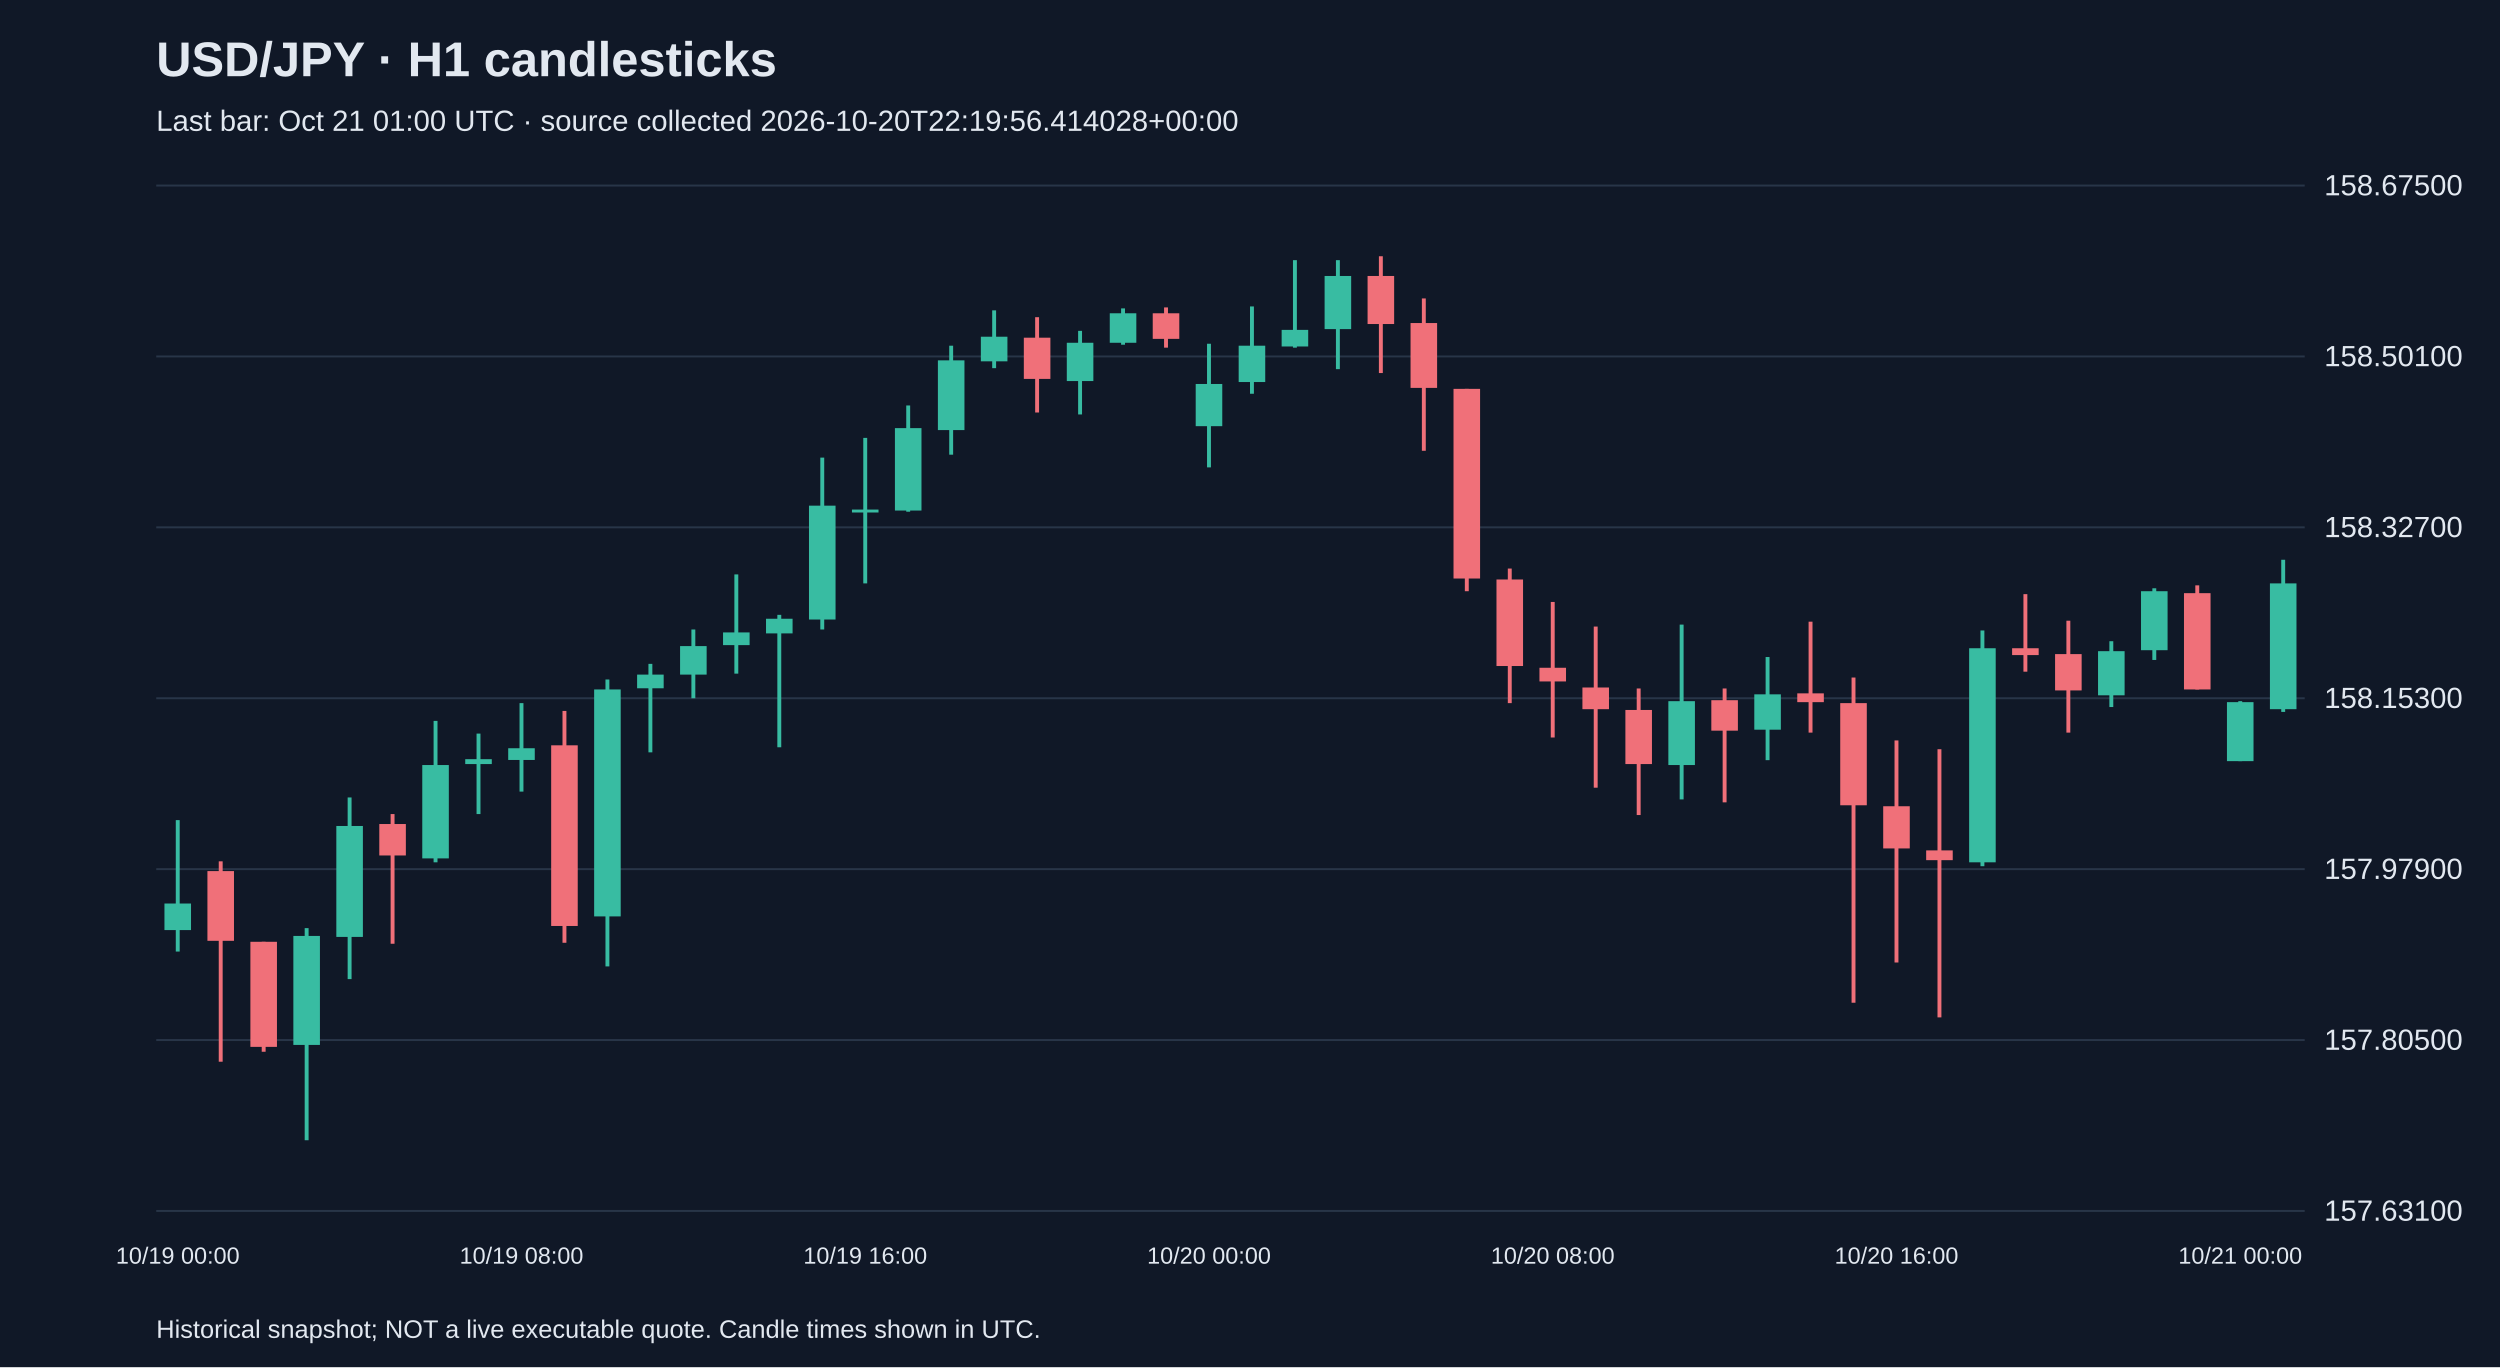
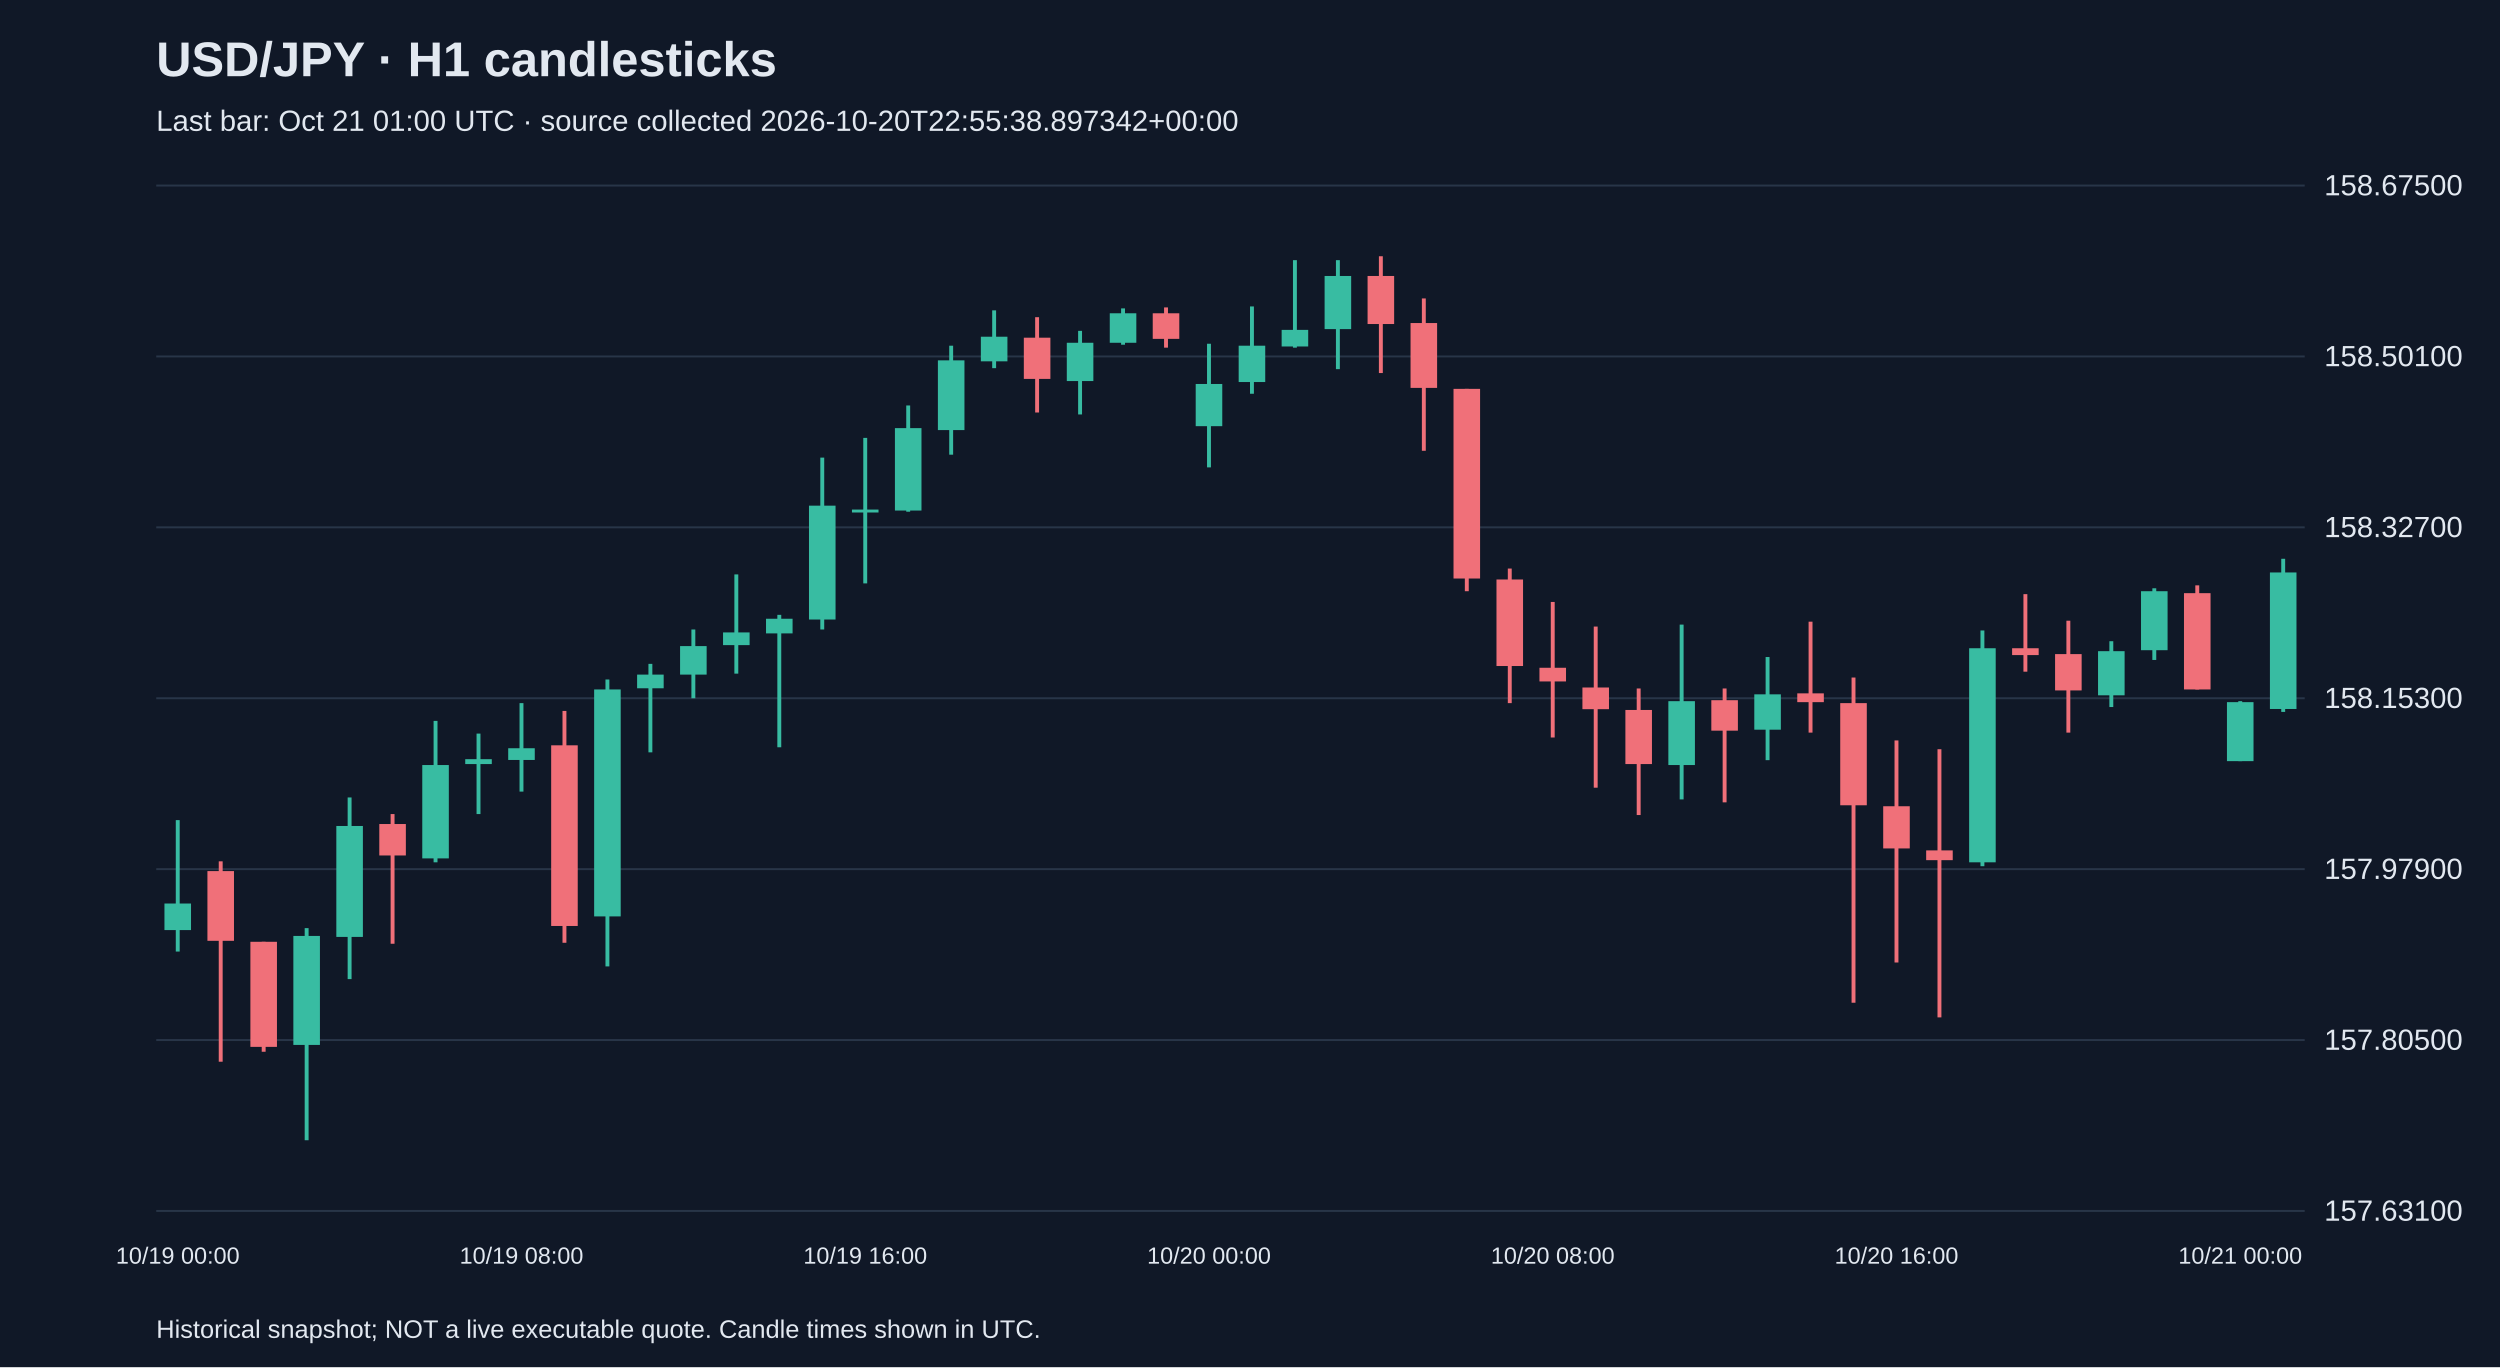
<svg xmlns="http://www.w3.org/2000/svg" viewBox="0 0 1280 700">
  <rect width="100%" height="100%" fill="#101827" />
  <style>text{font-family:Arial,sans-serif;fill:#e2e8f0}</style>
  <text x="80" y="39" font-size="25" font-weight="bold">USD/JPY · H1 candlesticks</text>
-   <text x="80" y="67" font-size="15" fill="#a6b1c5">Last bar: Oct 21 01:00 UTC · source collected 2026-10-20T22:19:56.414028+00:00</text>
+   <text x="80" y="67" font-size="15" fill="#a6b1c5">Last bar: Oct 21 01:00 UTC · source collected 2026-10-20T22:55:38.897342+00:00</text>
  <line x1="80" y1="620.0" x2="1180" y2="620.0" stroke="#283548" />
  <text x="1190" y="625.0" font-size="15">157.63100</text>
  <line x1="80" y1="532.5" x2="1180" y2="532.5" stroke="#283548" />
  <text x="1190" y="537.5" font-size="15">157.80500</text>
  <line x1="80" y1="445.0" x2="1180" y2="445.0" stroke="#283548" />
  <text x="1190" y="450.0" font-size="15">157.97900</text>
  <line x1="80" y1="357.5" x2="1180" y2="357.5" stroke="#283548" />
  <text x="1190" y="362.5" font-size="15">158.15300</text>
  <line x1="80" y1="270.0" x2="1180" y2="270.0" stroke="#283548" />
  <text x="1190" y="275.0" font-size="15">158.32700</text>
  <line x1="80" y1="182.5" x2="1180" y2="182.5" stroke="#283548" />
  <text x="1190" y="187.5" font-size="15">158.50100</text>
  <line x1="80" y1="95.0" x2="1180" y2="95.0" stroke="#283548" />
  <text x="1190" y="100.0" font-size="15">158.67500</text>
  <line x1="91.0" y1="419.9" x2="91.0" y2="487.2" stroke="#38bca2" stroke-width="2" />
  <rect x="84.2" y="462.6" width="13.6" height="13.6" fill="#38bca2" />
  <text x="91.0" y="647" text-anchor="middle" font-size="12">10/19 00:00</text>
  <line x1="113.0" y1="441.0" x2="113.0" y2="543.6" stroke="#f07079" stroke-width="2" />
  <rect x="106.2" y="446.0" width="13.6" height="35.7" fill="#f07079" />
  <line x1="135.0" y1="482.2" x2="135.0" y2="538.5" stroke="#f07079" stroke-width="2" />
  <rect x="128.2" y="482.2" width="13.6" height="53.8" fill="#f07079" />
  <line x1="157.0" y1="475.2" x2="157.0" y2="583.8" stroke="#38bca2" stroke-width="2" />
  <rect x="150.2" y="479.2" width="13.6" height="55.8" fill="#38bca2" />
  <line x1="179.0" y1="408.3" x2="179.0" y2="501.3" stroke="#38bca2" stroke-width="2" />
  <rect x="172.2" y="422.9" width="13.6" height="56.8" fill="#38bca2" />
  <line x1="201.0" y1="416.8" x2="201.0" y2="483.2" stroke="#f07079" stroke-width="2" />
  <rect x="194.2" y="421.9" width="13.6" height="16.1" fill="#f07079" />
  <line x1="223.0" y1="369.1" x2="223.0" y2="441.5" stroke="#38bca2" stroke-width="2" />
  <rect x="216.2" y="391.7" width="13.6" height="47.8" fill="#38bca2" />
  <line x1="245.0" y1="375.6" x2="245.0" y2="416.8" stroke="#38bca2" stroke-width="2" />
  <rect x="238.2" y="388.7" width="13.6" height="2.5" fill="#38bca2" />
  <line x1="267.0" y1="360.0" x2="267.0" y2="405.3" stroke="#38bca2" stroke-width="2" />
  <rect x="260.2" y="383.1" width="13.6" height="6.0" fill="#38bca2" />
  <text x="267.0" y="647" text-anchor="middle" font-size="12">10/19 08:00</text>
  <line x1="289.0" y1="364.0" x2="289.0" y2="482.7" stroke="#f07079" stroke-width="2" />
  <rect x="282.2" y="381.6" width="13.6" height="92.5" fill="#f07079" />
  <line x1="311.0" y1="347.9" x2="311.0" y2="494.8" stroke="#38bca2" stroke-width="2" />
  <rect x="304.2" y="353.0" width="13.6" height="116.2" fill="#38bca2" />
  <line x1="333.0" y1="339.9" x2="333.0" y2="385.2" stroke="#38bca2" stroke-width="2" />
  <rect x="326.2" y="345.4" width="13.6" height="7.0" fill="#38bca2" />
  <line x1="355.0" y1="322.3" x2="355.0" y2="357.5" stroke="#38bca2" stroke-width="2" />
  <rect x="348.2" y="330.8" width="13.6" height="14.6" fill="#38bca2" />
  <line x1="377.0" y1="294.1" x2="377.0" y2="344.9" stroke="#38bca2" stroke-width="2" />
  <rect x="370.2" y="323.8" width="13.6" height="6.5" fill="#38bca2" />
  <line x1="399.0" y1="314.8" x2="399.0" y2="382.6" stroke="#38bca2" stroke-width="2" />
  <rect x="392.2" y="316.8" width="13.6" height="7.5" fill="#38bca2" />
  <line x1="421.0" y1="234.3" x2="421.0" y2="322.3" stroke="#38bca2" stroke-width="2" />
  <rect x="414.2" y="258.9" width="13.6" height="58.3" fill="#38bca2" />
  <line x1="443.0" y1="224.2" x2="443.0" y2="298.7" stroke="#38bca2" stroke-width="2" />
  <rect x="436.2" y="260.9" width="13.6" height="1.5" fill="#38bca2" />
  <text x="443.0" y="647" text-anchor="middle" font-size="12">10/19 16:00</text>
  <line x1="465.0" y1="207.6" x2="465.0" y2="262.0" stroke="#38bca2" stroke-width="2" />
  <rect x="458.2" y="219.2" width="13.6" height="42.2" fill="#38bca2" />
  <line x1="487.0" y1="177.0" x2="487.0" y2="232.8" stroke="#38bca2" stroke-width="2" />
  <rect x="480.2" y="184.5" width="13.6" height="35.7" fill="#38bca2" />
  <line x1="509.0" y1="158.9" x2="509.0" y2="188.5" stroke="#38bca2" stroke-width="2" />
  <rect x="502.2" y="172.4" width="13.6" height="12.6" fill="#38bca2" />
  <line x1="531.0" y1="162.4" x2="531.0" y2="211.2" stroke="#f07079" stroke-width="2" />
  <rect x="524.2" y="172.9" width="13.6" height="21.1" fill="#f07079" />
  <line x1="553.0" y1="169.4" x2="553.0" y2="212.2" stroke="#38bca2" stroke-width="2" />
  <rect x="546.2" y="175.5" width="13.6" height="19.6" fill="#38bca2" />
  <line x1="575.0" y1="157.9" x2="575.0" y2="176.5" stroke="#38bca2" stroke-width="2" />
  <rect x="568.2" y="160.4" width="13.6" height="15.1" fill="#38bca2" />
  <line x1="597.0" y1="157.4" x2="597.0" y2="178.0" stroke="#f07079" stroke-width="2" />
  <rect x="590.2" y="160.4" width="13.6" height="13.1" fill="#f07079" />
  <line x1="619.0" y1="176.0" x2="619.0" y2="239.3" stroke="#38bca2" stroke-width="2" />
  <rect x="612.2" y="196.6" width="13.6" height="21.6" fill="#38bca2" />
  <text x="619.0" y="647" text-anchor="middle" font-size="12">10/20 00:00</text>
  <line x1="641.0" y1="156.9" x2="641.0" y2="201.6" stroke="#38bca2" stroke-width="2" />
  <rect x="634.2" y="177.0" width="13.6" height="18.6" fill="#38bca2" />
  <line x1="663.0" y1="133.2" x2="663.0" y2="178.0" stroke="#38bca2" stroke-width="2" />
  <rect x="656.2" y="168.9" width="13.6" height="8.5" fill="#38bca2" />
  <line x1="685.0" y1="133.2" x2="685.0" y2="189.0" stroke="#38bca2" stroke-width="2" />
  <rect x="678.2" y="141.3" width="13.6" height="27.2" fill="#38bca2" />
  <line x1="707.0" y1="131.2" x2="707.0" y2="191.0" stroke="#f07079" stroke-width="2" />
  <rect x="700.2" y="141.3" width="13.6" height="24.6" fill="#f07079" />
  <line x1="729.0" y1="152.8" x2="729.0" y2="230.8" stroke="#f07079" stroke-width="2" />
  <rect x="722.2" y="165.4" width="13.6" height="33.2" fill="#f07079" />
  <line x1="751.0" y1="199.1" x2="751.0" y2="302.7" stroke="#f07079" stroke-width="2" />
  <rect x="744.2" y="199.1" width="13.6" height="97.1" fill="#f07079" />
  <line x1="773.0" y1="291.1" x2="773.0" y2="360.0" stroke="#f07079" stroke-width="2" />
  <rect x="766.2" y="296.7" width="13.6" height="44.3" fill="#f07079" />
  <line x1="795.0" y1="308.2" x2="795.0" y2="377.6" stroke="#f07079" stroke-width="2" />
  <rect x="788.2" y="341.9" width="13.6" height="7.0" fill="#f07079" />
  <text x="795.0" y="647" text-anchor="middle" font-size="12">10/20 08:00</text>
  <line x1="817.0" y1="320.8" x2="817.0" y2="403.3" stroke="#f07079" stroke-width="2" />
  <rect x="810.2" y="352.0" width="13.6" height="11.1" fill="#f07079" />
  <line x1="839.0" y1="352.5" x2="839.0" y2="417.3" stroke="#f07079" stroke-width="2" />
  <rect x="832.2" y="363.5" width="13.6" height="27.7" fill="#f07079" />
  <line x1="861.0" y1="319.8" x2="861.0" y2="409.3" stroke="#38bca2" stroke-width="2" />
  <rect x="854.2" y="359.0" width="13.6" height="32.7" fill="#38bca2" />
  <line x1="883.0" y1="352.5" x2="883.0" y2="410.8" stroke="#f07079" stroke-width="2" />
  <rect x="876.2" y="358.5" width="13.6" height="15.6" fill="#f07079" />
  <line x1="905.0" y1="336.4" x2="905.0" y2="389.2" stroke="#38bca2" stroke-width="2" />
  <rect x="898.2" y="355.5" width="13.6" height="18.1" fill="#38bca2" />
  <line x1="927.0" y1="318.3" x2="927.0" y2="375.1" stroke="#f07079" stroke-width="2" />
  <rect x="920.2" y="355.0" width="13.6" height="4.5" fill="#f07079" />
  <line x1="949.0" y1="346.9" x2="949.0" y2="513.4" stroke="#f07079" stroke-width="2" />
  <rect x="942.2" y="360.0" width="13.6" height="52.3" fill="#f07079" />
  <line x1="971.0" y1="379.1" x2="971.0" y2="492.8" stroke="#f07079" stroke-width="2" />
  <rect x="964.2" y="412.8" width="13.6" height="21.6" fill="#f07079" />
  <text x="971.0" y="647" text-anchor="middle" font-size="12">10/20 16:00</text>
  <line x1="993.0" y1="383.6" x2="993.0" y2="520.9" stroke="#f07079" stroke-width="2" />
  <rect x="986.2" y="435.4" width="13.6" height="5.0" fill="#f07079" />
  <line x1="1015.0" y1="322.8" x2="1015.0" y2="443.5" stroke="#38bca2" stroke-width="2" />
  <rect x="1008.2" y="331.9" width="13.6" height="109.6" fill="#38bca2" />
  <line x1="1037.0" y1="304.2" x2="1037.0" y2="343.9" stroke="#f07079" stroke-width="2" />
  <rect x="1030.2" y="331.9" width="13.6" height="3.5" fill="#f07079" />
  <line x1="1059.0" y1="317.8" x2="1059.0" y2="375.1" stroke="#f07079" stroke-width="2" />
  <rect x="1052.2" y="334.9" width="13.6" height="18.6" fill="#f07079" />
  <line x1="1081.0" y1="328.3" x2="1081.0" y2="362.0" stroke="#38bca2" stroke-width="2" />
  <rect x="1074.2" y="333.4" width="13.6" height="22.6" fill="#38bca2" />
  <line x1="1103.0" y1="301.2" x2="1103.0" y2="337.9" stroke="#38bca2" stroke-width="2" />
  <rect x="1096.2" y="302.7" width="13.6" height="30.2" fill="#38bca2" />
  <line x1="1125.0" y1="299.7" x2="1125.0" y2="353.0" stroke="#f07079" stroke-width="2" />
  <rect x="1118.2" y="303.7" width="13.6" height="49.3" fill="#f07079" />
  <line x1="1147.0" y1="359.0" x2="1147.0" y2="389.7" stroke="#38bca2" stroke-width="2" />
  <rect x="1140.2" y="359.5" width="13.6" height="30.2" fill="#38bca2" />
  <text x="1147.0" y="647" text-anchor="middle" font-size="12">10/21 00:00</text>
-   <line x1="1169.0" y1="286.6" x2="1169.0" y2="364.5" stroke="#38bca2" stroke-width="2" />
-   <rect x="1162.2" y="298.7" width="13.6" height="64.4" fill="#38bca2" />
+   <line x1="1169.0" y1="286.1" x2="1169.0" y2="364.5" stroke="#38bca2" stroke-width="2" />
+   <rect x="1162.2" y="293.1" width="13.6" height="69.9" fill="#38bca2" />
  <text x="80" y="685" font-size="13">Historical snapshot; NOT a live executable quote. Candle times shown in UTC.</text>
</svg>
